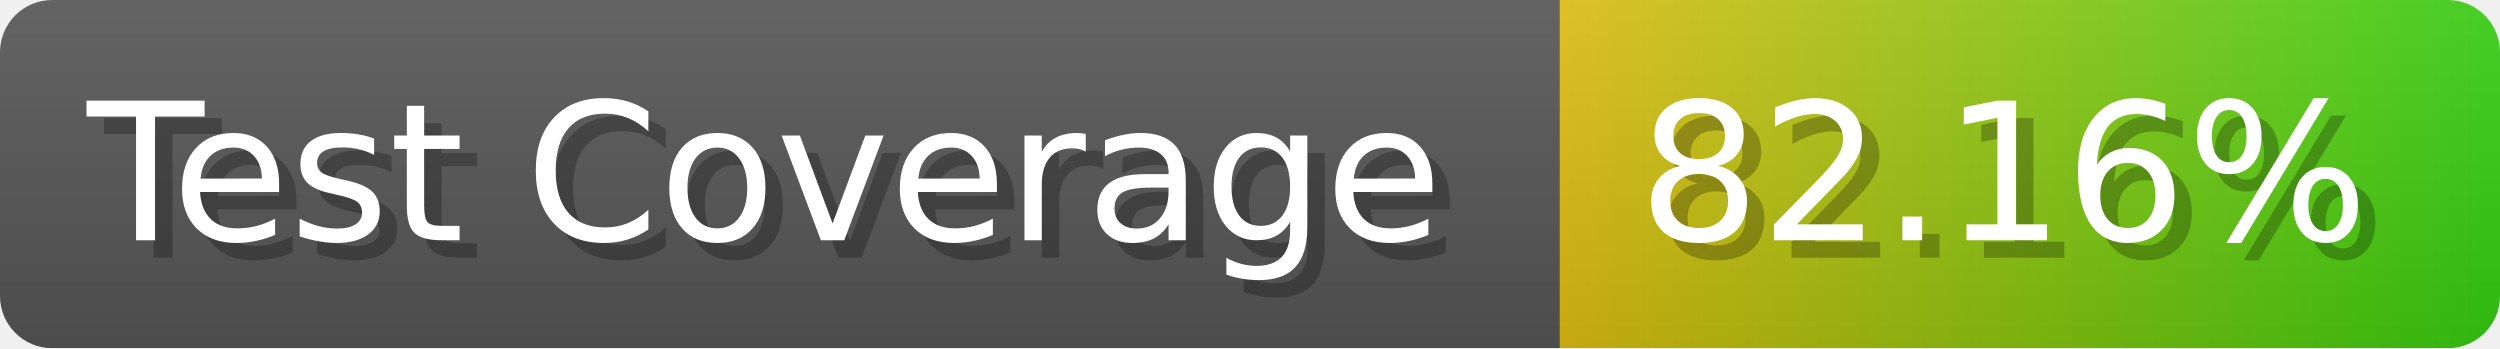
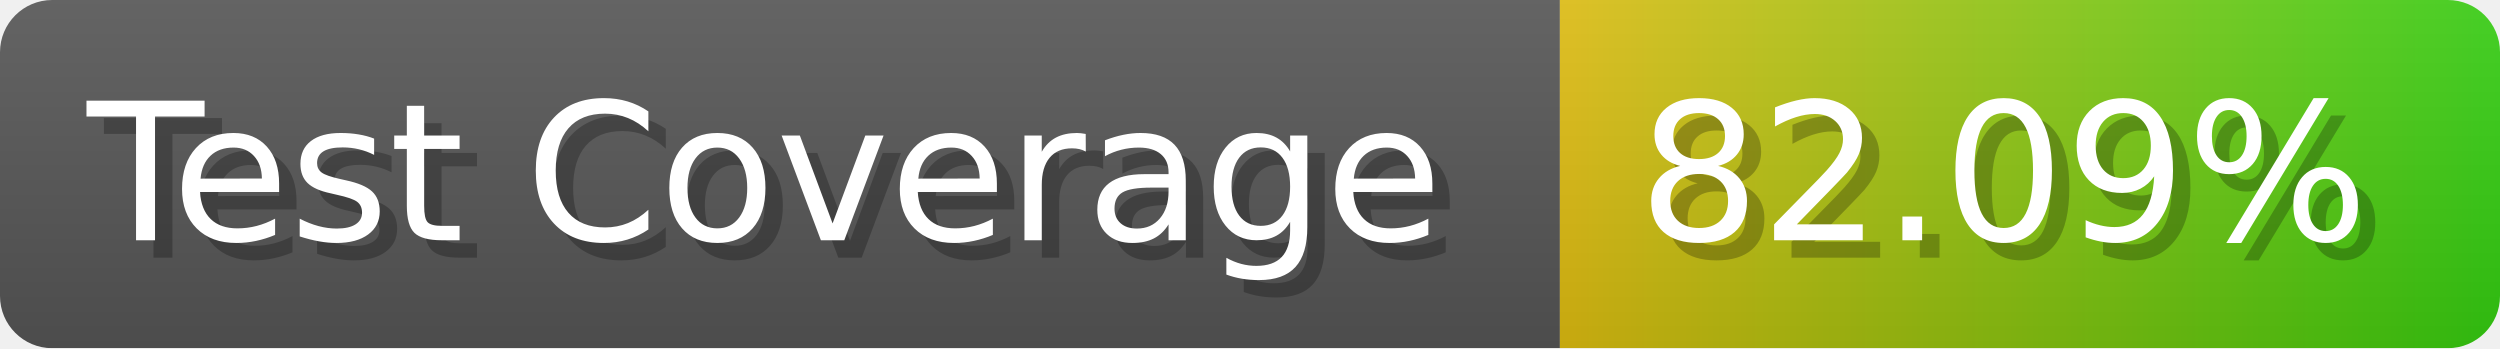
- <svg xmlns="http://www.w3.org/2000/svg" width="143.6" height="20" viewBox="0 0 1436 200" role="img" aria-label="Test Coverage: 82.16%">
+ <svg xmlns="http://www.w3.org/2000/svg" width="143.6" height="20" viewBox="0 0 1436 200" role="img" aria-label="Test Coverage: 82.09%">
  <linearGradient id="a" x2="0" y2="100%">
    <stop offset="0" stop-opacity=".1" stop-color="#EEE" />
    <stop offset="1" stop-opacity=".1" />
  </linearGradient>
  <mask id="m">
    <rect width="1436" height="200" rx="30" fill="#FFF" />
  </mask>
  <g mask="url(#m)">
    <rect width="896" height="200" fill="#555" />
    <rect width="540" height="200" fill="url(#x)" x="896" />
    <rect width="1436" height="200" fill="url(#a)" />
  </g>
  <g aria-hidden="true" fill="#fff" text-anchor="start" font-family="Verdana,DejaVu Sans,sans-serif" font-size="110">
    <text x="60" y="148" textLength="796" fill="#000" opacity="0.25">Test Coverage</text>
    <text x="50" y="138" textLength="796">Test Coverage</text>
-     <text x="951" y="148" textLength="440" fill="#000" opacity="0.25">82.16%</text>
-     <text x="941" y="138" textLength="440">82.16%</text>
+     <text x="951" y="148" textLength="440" fill="#000" opacity="0.25">82.09%</text>
+     <text x="941" y="138" textLength="440">82.09%</text>
  </g>
  <linearGradient id="x" x1="0%" y1="0%" x2="100%" y2="0%">
    <stop offset="0%" style="stop-color:#DB1" />
    <stop offset="100%" style="stop-color:#3C1" />
  </linearGradient>
</svg>
